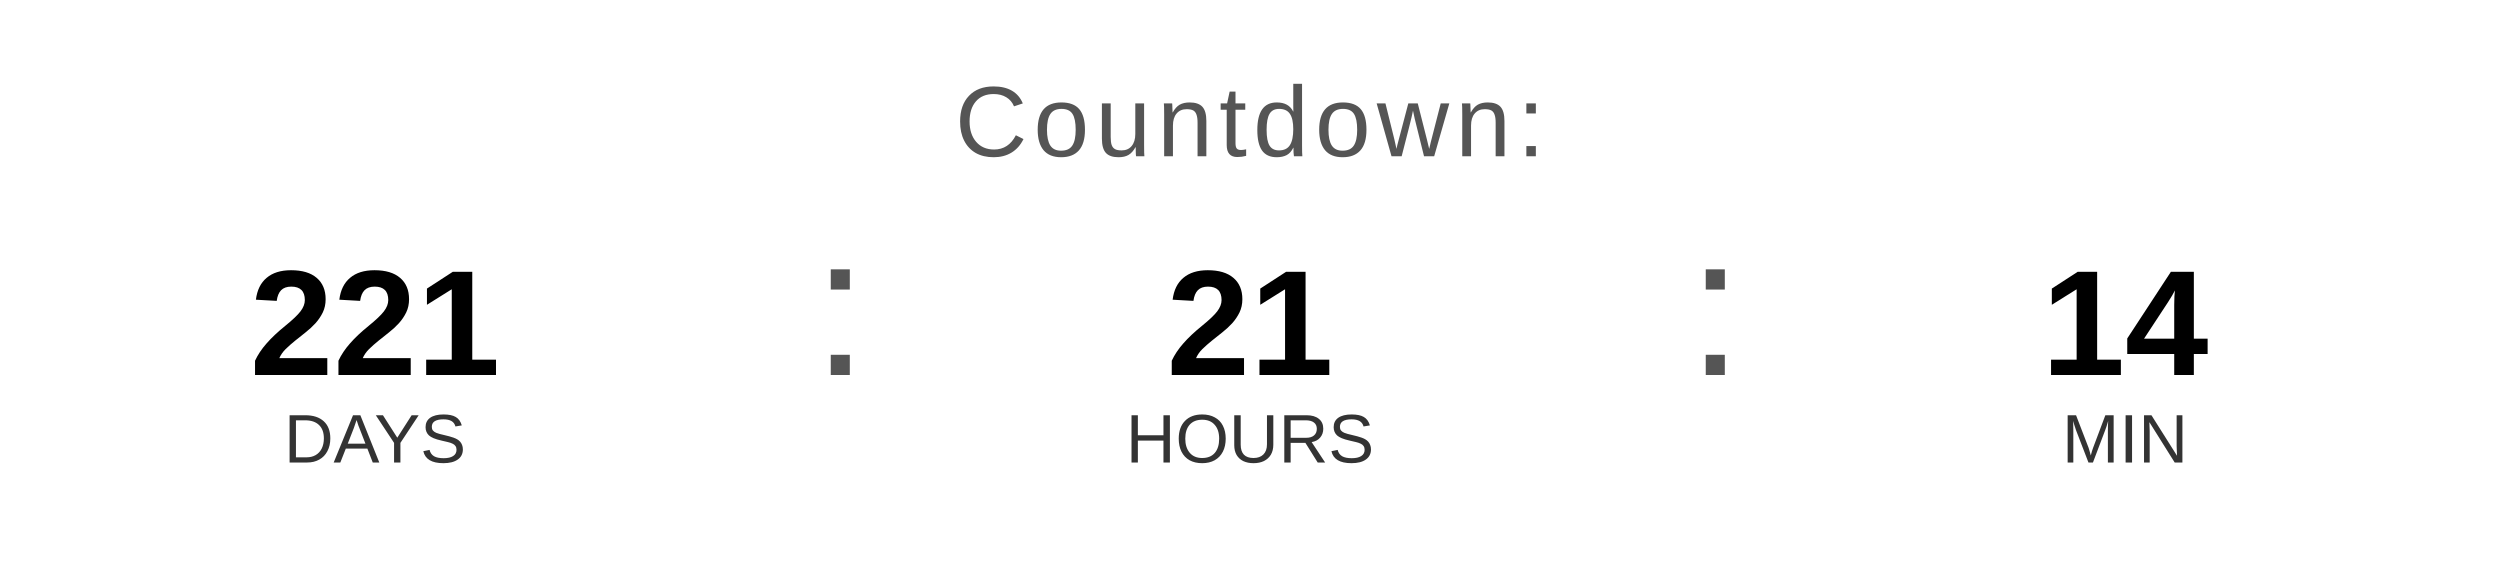
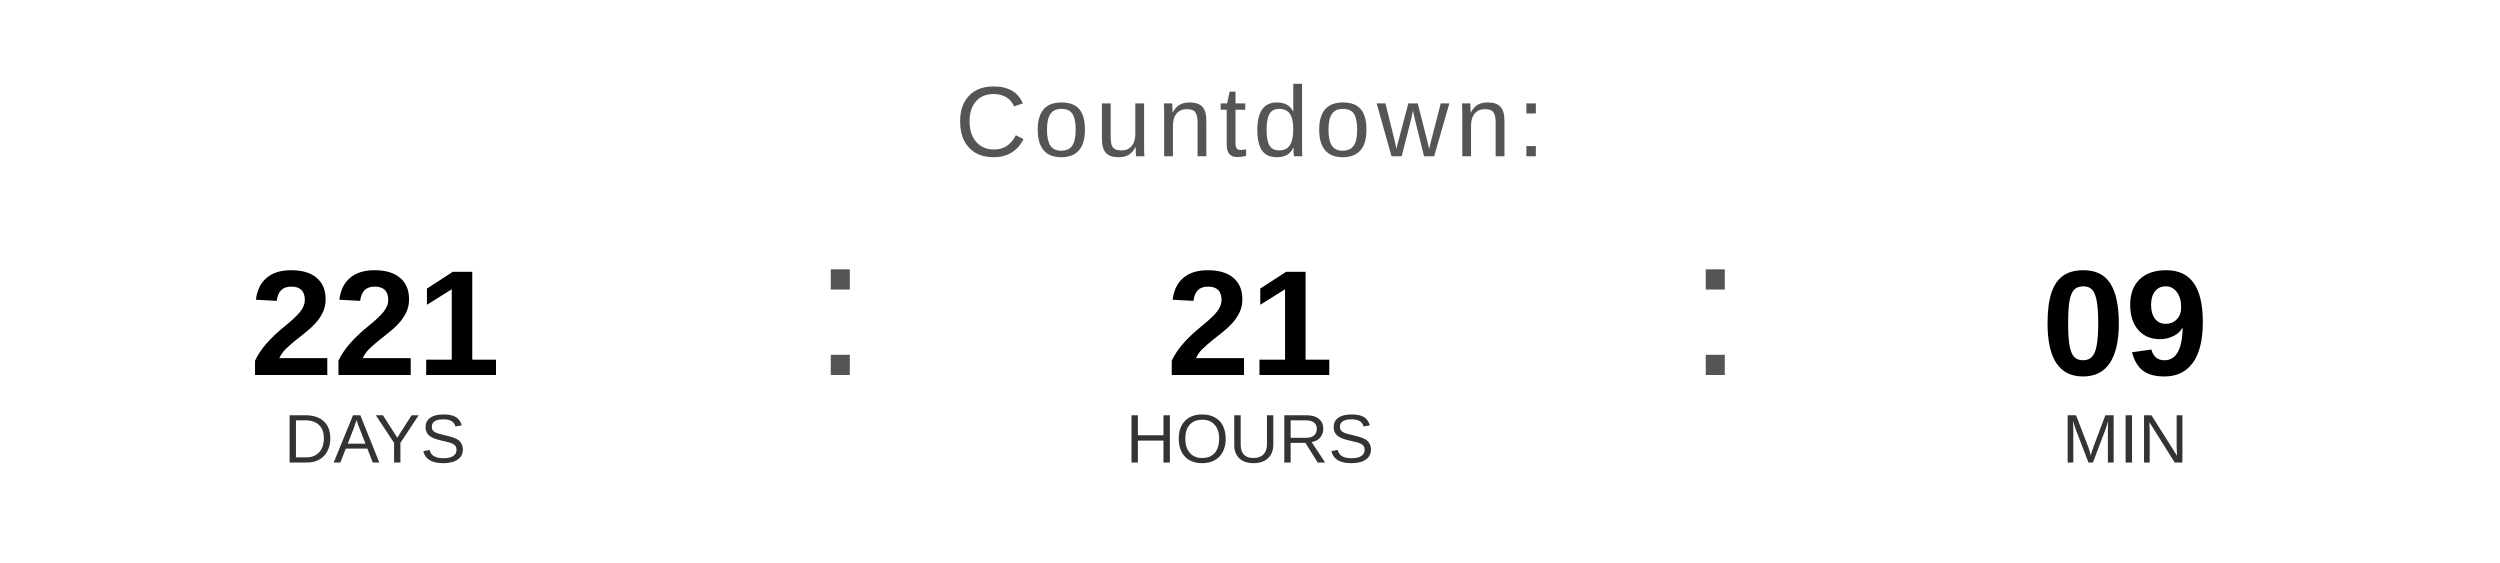
<svg xmlns="http://www.w3.org/2000/svg" width="400" height="90" viewBox="0 0 400 90">
  <text x="200" y="25" font-family="Arial, Helvetica, sans-serif" font-size="16" fill="#555555" text-anchor="middle" letter-spacing="1">
    Countdown:
  </text>
  <text x="60" y="60" font-family="Arial, Helvetica, sans-serif" font-size="24" font-weight="bold" fill="#000000" text-anchor="middle">221</text>
  <text x="60" y="74" font-family="Arial, Helvetica, sans-serif" font-size="11" fill="#333333" text-anchor="middle">DAYS</text>
  <text x="130" y="60" font-family="Arial, sans-serif" font-size="32" fill="#555555">:</text>
  <text x="200" y="60" font-family="Arial, Helvetica, sans-serif" font-size="24" font-weight="bold" fill="#000000" text-anchor="middle">21</text>
  <text x="200" y="74" font-family="Arial, Helvetica, sans-serif" font-size="11" fill="#333333" text-anchor="middle">HOURS</text>
  <text x="270" y="60" font-family="Arial, sans-serif" font-size="32" fill="#555555">:</text>
-   <text x="340" y="60" font-family="Arial, Helvetica, sans-serif" font-size="24" font-weight="bold" fill="#000000" text-anchor="middle">14</text>
+   <text x="340" y="60" font-family="Arial, Helvetica, sans-serif" font-size="24" font-weight="bold" fill="#000000" text-anchor="middle">09</text>
  <text x="340" y="74" font-family="Arial, Helvetica, sans-serif" font-size="11" fill="#333333" text-anchor="middle">MIN</text>
</svg>
